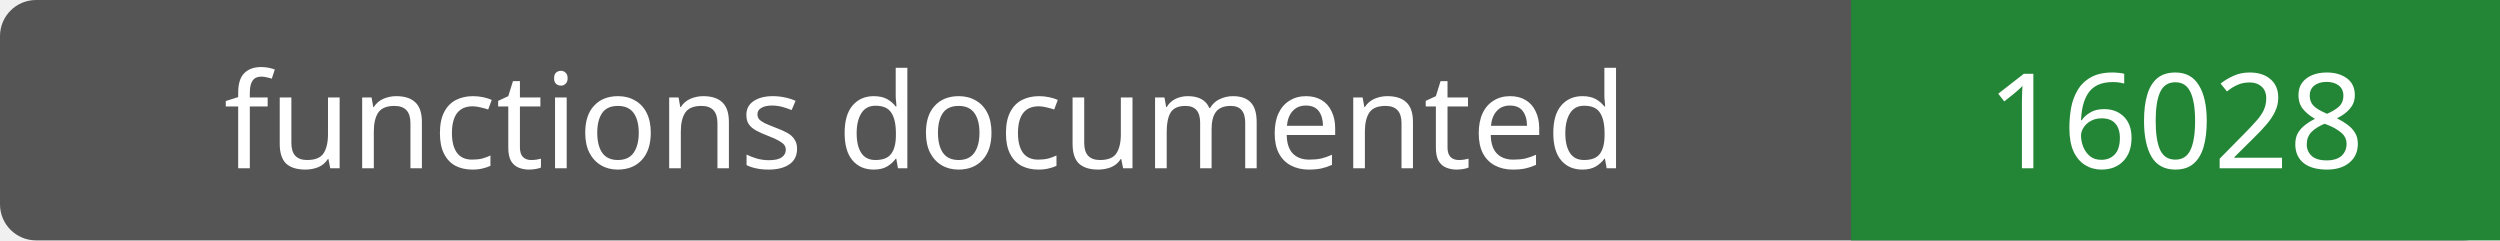
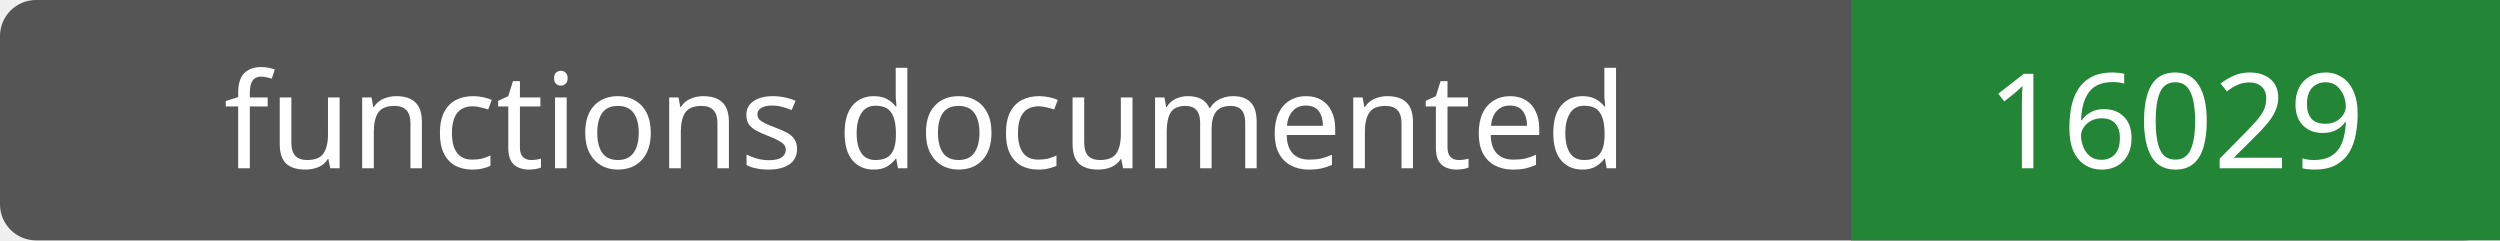
- <svg xmlns="http://www.w3.org/2000/svg" width="208" height="20" role="img" aria-label="functions documented: 16028">
+ <svg xmlns="http://www.w3.org/2000/svg" width="208" height="20" role="img" aria-label="functions documented: 16029">
  <rect width="208" height="20" rx="3" fill="#555" />
  <path fill="#238636" d="M154 0h54v20H154z" />
  <g fill="#fff" text-anchor="middle" font-family="Verdana,sans-serif" font-size="11">
    <text x="77.0" y="14">functions documented</text>
-     <text x="181.0" y="14">16028</text>
+     <text x="181.0" y="14">16029</text>
  </g>
</svg>
